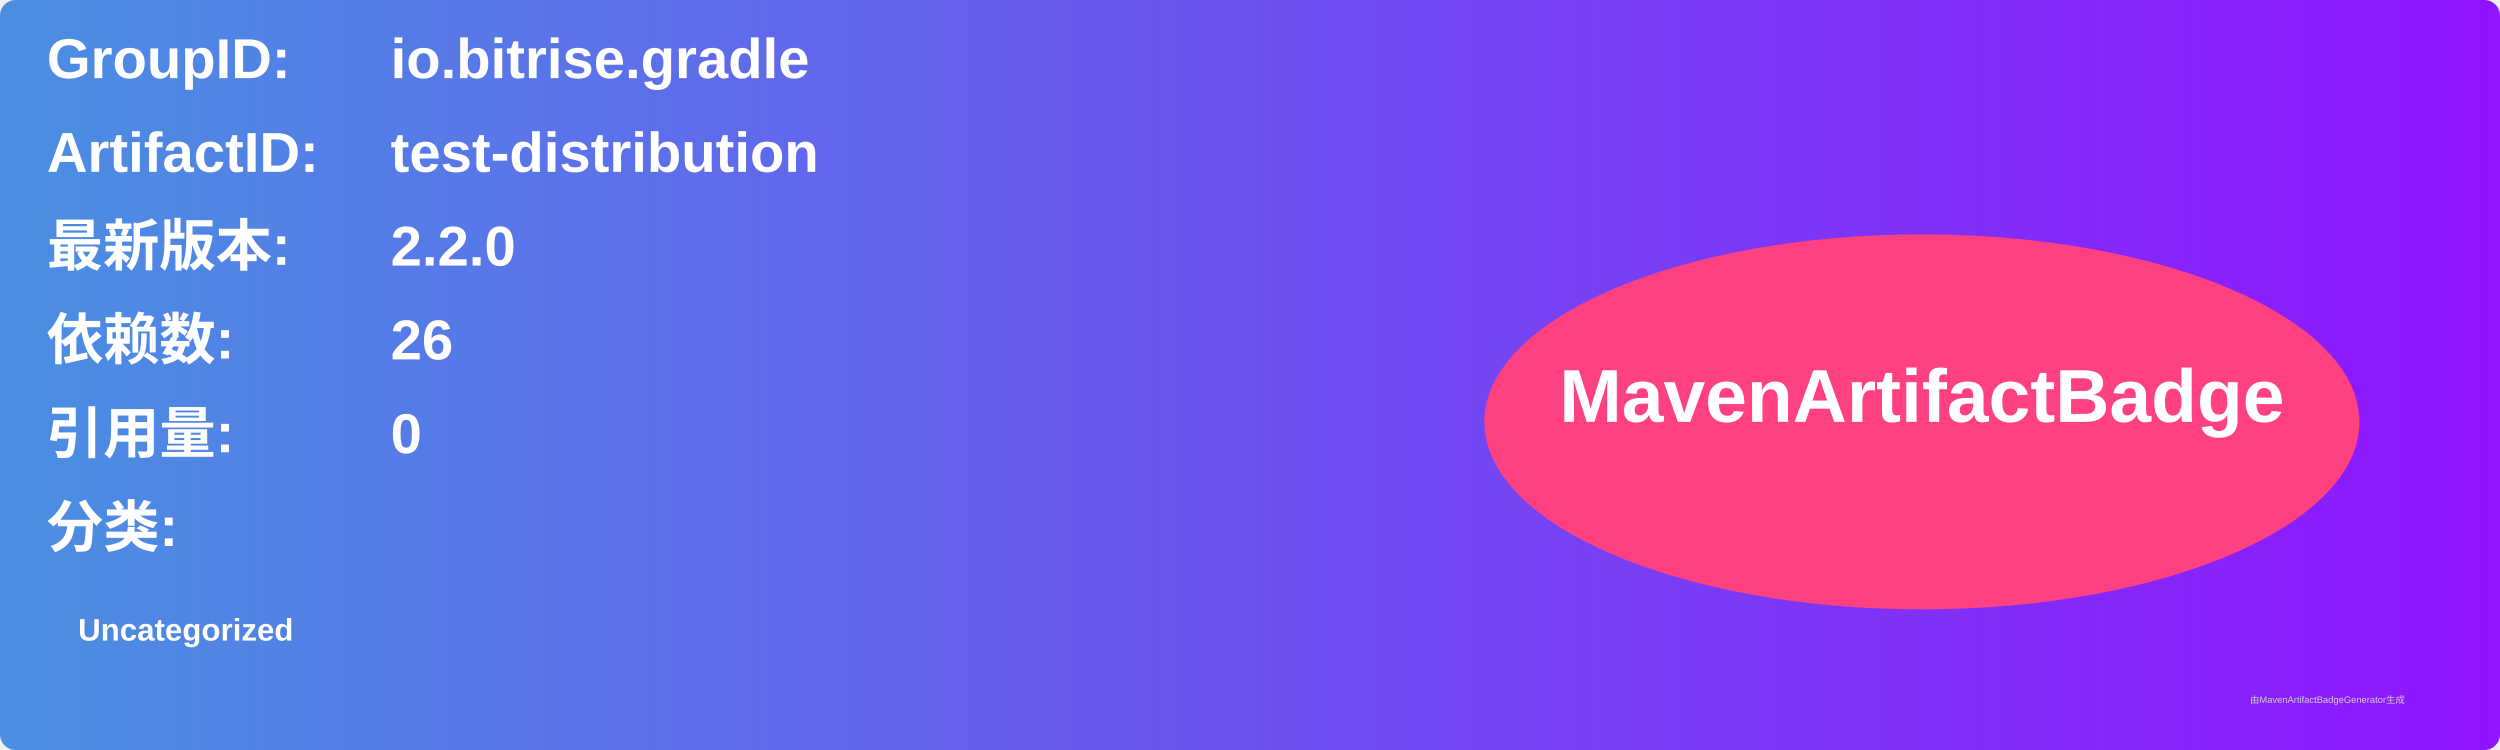
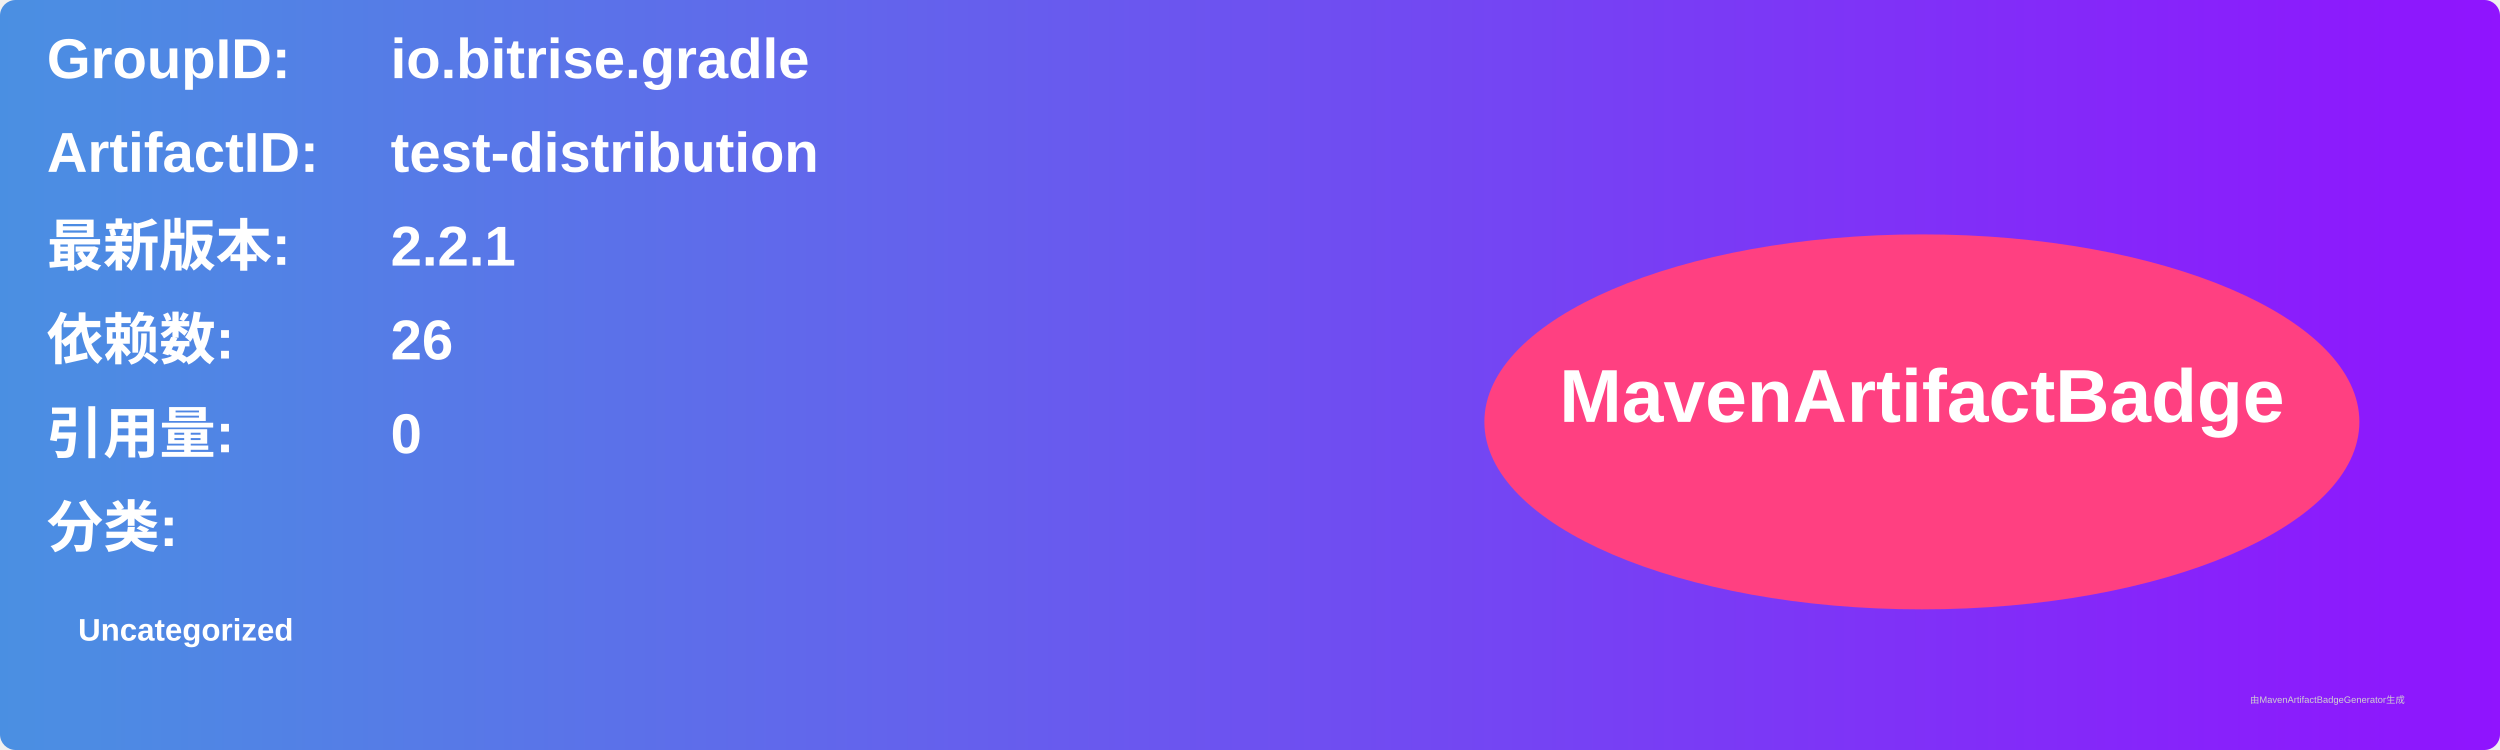
<svg xmlns="http://www.w3.org/2000/svg" width="800" height="240" viewBox="0 0 800 240">
  <linearGradient id="grad" x1="0%" y1="0%" x2="100%" y2="0%">
    <stop offset="0%" stop-color="#4a90e2" />
    <stop offset="100%" stop-color="#9013fe" />
  </linearGradient>
  <rect width="100%" height="100%" rx="5" ry="5" fill="url(#grad)" />
  <g transform="translate(15, 15)">
    <text x="0" y="10" font-family="Arial" font-size="18" fill="white" font-weight="bold" width="260">GroupID:</text>
    <text x="110" y="10" font-family="Arial" font-size="18" fill="white" font-weight="bold" width="460">io.bitrise.gradle</text>
    <text x="0" y="40" font-family="Arial" font-size="18" fill="white" font-weight="bold" width="260">ArtifactID:</text>
    <text x="110" y="40" font-family="Arial" font-size="18" fill="white" font-weight="bold" width="460">test-distribution</text>
    <text x="0" y="70" font-family="Arial" font-size="18" fill="white" font-weight="bold">最新版本:</text>
    <text x="110" y="70" font-family="Arial" font-size="18" fill="white" font-weight="bold">
-       <tspan font-weight="bold">2.2.0</tspan>
+       <tspan font-weight="bold">2.2.1</tspan>
    </text>
    <text x="0" y="100" font-family="Arial" font-size="18" fill="white" font-weight="bold">依赖数: </text>
    <text x="110" y="100" font-family="Arial" font-size="18" fill="white">
      <tspan font-weight="bold">26</tspan>
    </text>
    <text x="0" y="130" font-family="Arial" font-size="18" fill="white" font-weight="bold">引用量: </text>
    <text x="110" y="130" font-family="Arial" font-size="18" fill="white">
      <tspan font-weight="bold">0</tspan>
    </text>
    <text x="0" y="160" font-family="Arial" font-size="18" fill="white" font-weight="bold">分类:</text>
    <text x="10" y="190" font-family="Arial" font-size="10" fill="white">
      <tspan font-weight="bold">Uncategorized</tspan>
    </text>
    <ellipse cx="600" cy="120" rx="140" ry="60" fill="#ff4081" />
    <text x="600" y="120" text-anchor="middle" font-family="Arial" font-size="24" fill="white" font-weight="bold">MavenArtifactBadge</text>
  </g>
  <text x="720" y="225" font-family="Arial" font-size="3" fill="#d0d0d0">由MavenArtifactBadgeGenerator生成</text>
</svg>
